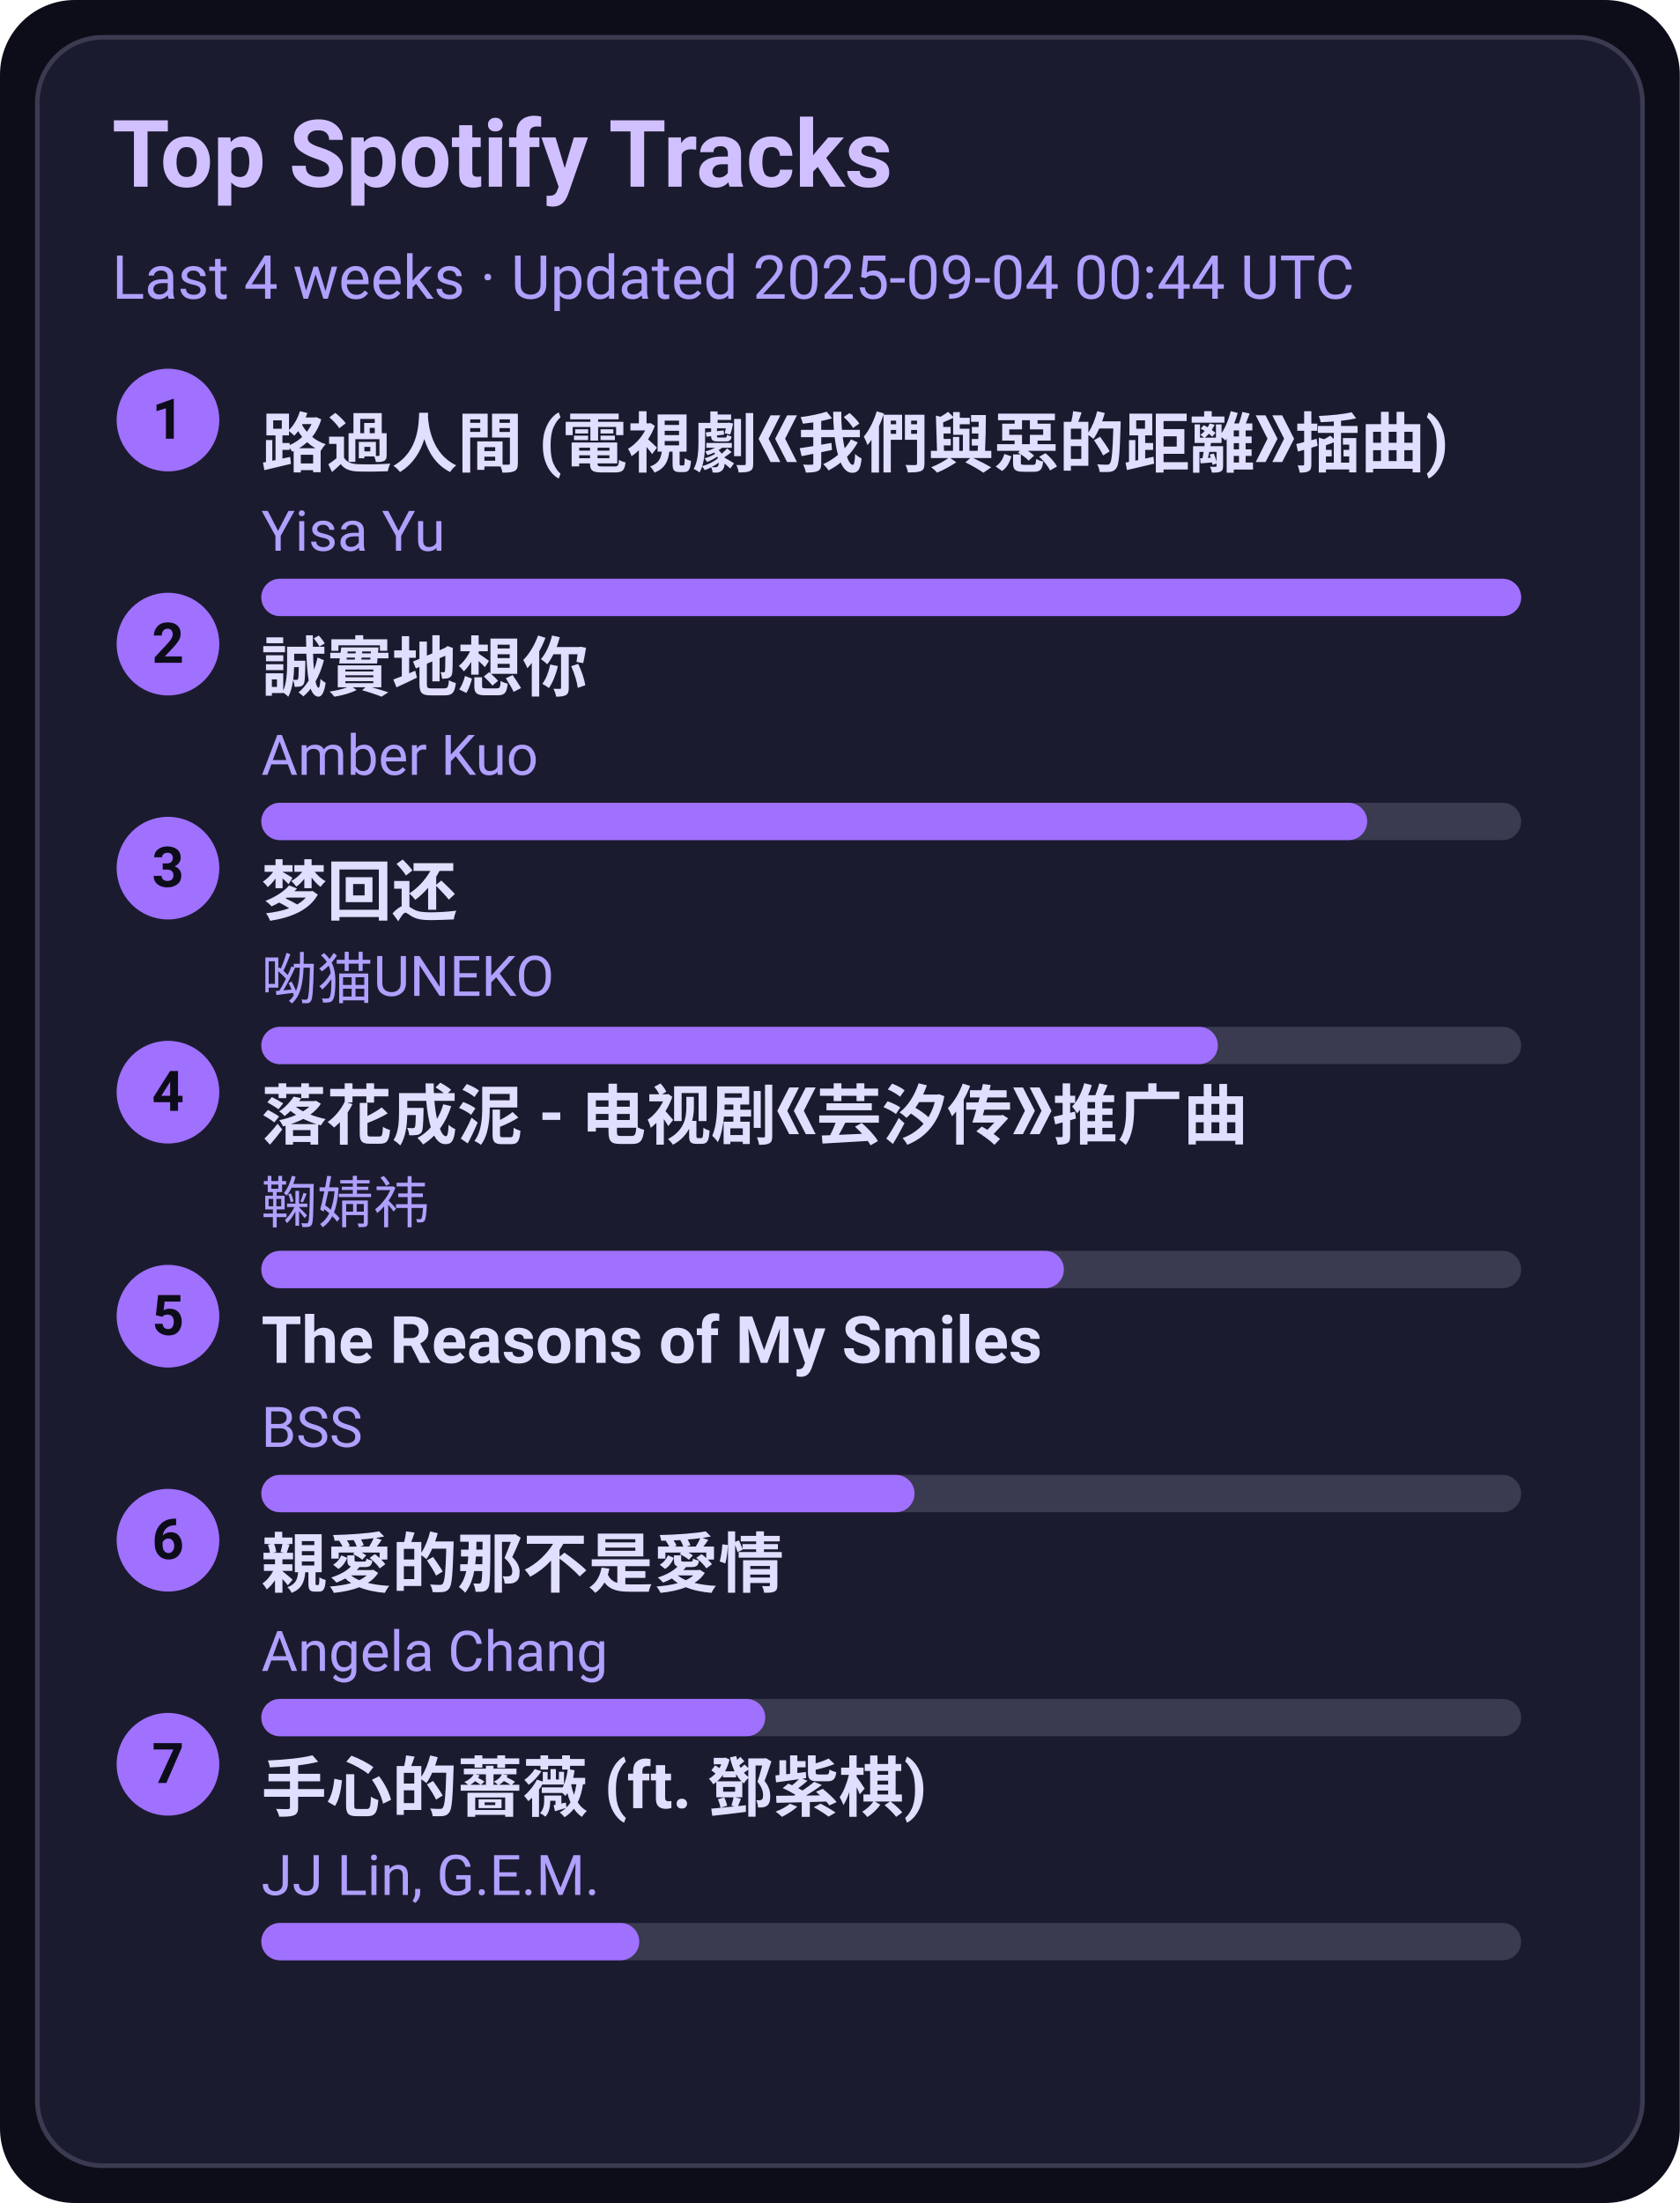
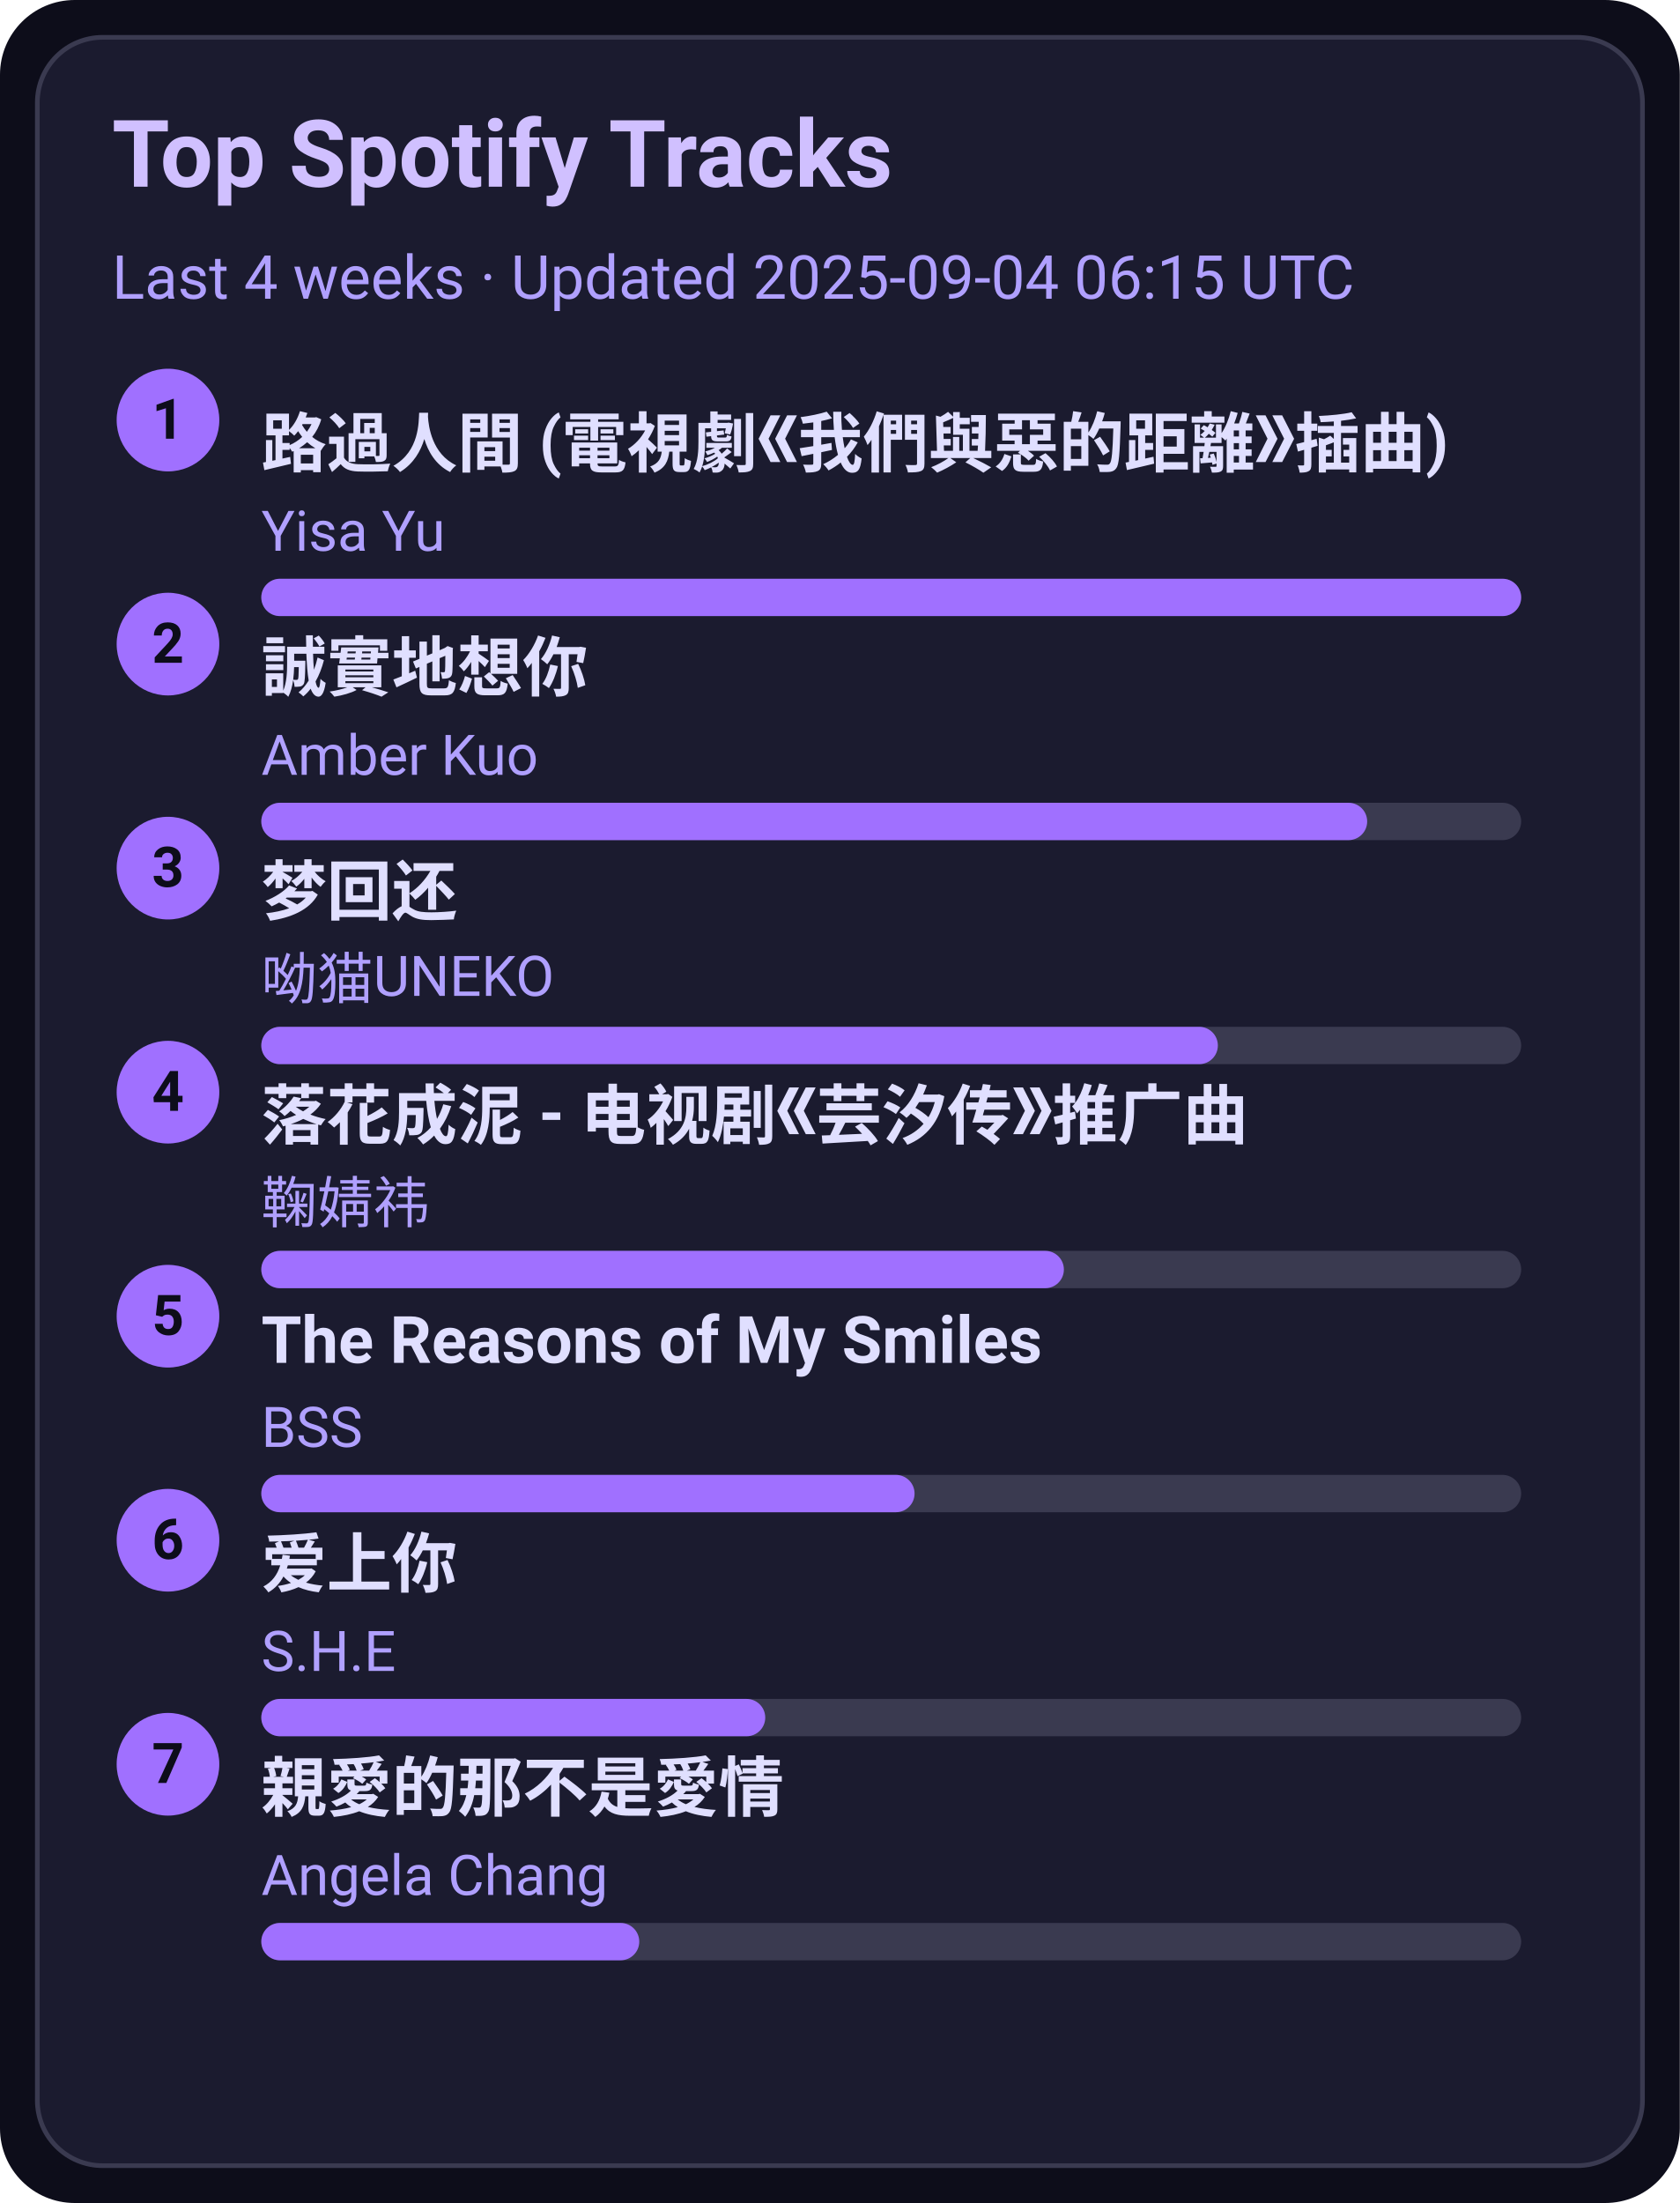
<svg xmlns="http://www.w3.org/2000/svg" width="360" height="472" viewBox="0 0 360 472">
  <style>text{font-family:-apple-system,BlinkMacSystemFont,Segoe UI,Roboto,Ubuntu,Helvetica Neue,Arial,Noto Sans,sans-serif}</style>
  <rect width="360" height="472" rx="16" fill="#0d0d1a" />
  <rect x="8" y="8" width="344" height="456" rx="14" fill="#1b1b2f" stroke="#3a3a50" />
  <text x="24" y="40" font-size="20" fill="#d0c0ff" font-weight="600">Top Spotify Tracks</text>
-   <text x="24" y="64" font-size="13" fill="#b0a0ff">Last 4 weeks · Updated 2025-09-04 00:44 UTC</text>
+   <text x="24" y="64" font-size="13" fill="#b0a0ff">Last 4 weeks · Updated 2025-09-04 06:15 UTC</text>
  <circle cx="36" cy="90" r="11" fill="#a070ff" />
  <text x="36" y="94" text-anchor="middle" font-size="12" fill="#0d0d1a" font-weight="700">1</text>
  <a href="https://open.spotify.com/track/1ZSleGniKMWNrWvK5cGALO" target="_blank" rel="noopener noreferrer">
    <text x="56" y="100" font-size="14" fill="#e0dfff" font-weight="600">路過人間 (電視劇《我們與惡的距離》插曲)</text>
  </a>
  <text x="56" y="118" font-size="12" fill="#b0a0ff">Yisa Yu</text>
  <rect x="56" y="124" width="270" height="8" rx="4" fill="#3a3a50" />
  <rect x="56" y="124" width="270" height="8" rx="4" fill="#a070ff" />
  <circle cx="36" cy="138" r="11" fill="#a070ff" />
  <text x="36" y="142" text-anchor="middle" font-size="12" fill="#0d0d1a" font-weight="700">2</text>
  <a href="https://open.spotify.com/track/1SPZzj8QzOwZoAGKXMGLGJ" target="_blank" rel="noopener noreferrer">
    <text x="56" y="148" font-size="14" fill="#e0dfff" font-weight="600">誠實地想你</text>
  </a>
  <text x="56" y="166" font-size="12" fill="#b0a0ff">Amber Kuo</text>
  <rect x="56" y="172" width="270" height="8" rx="4" fill="#3a3a50" />
  <rect x="56" y="172" width="237" height="8" rx="4" fill="#a070ff" />
  <circle cx="36" cy="186" r="11" fill="#a070ff" />
  <text x="36" y="190" text-anchor="middle" font-size="12" fill="#0d0d1a" font-weight="700">3</text>
  <a href="https://open.spotify.com/track/6jTK3YxlFysC8g0Ye9tbPK" target="_blank" rel="noopener noreferrer">
    <text x="56" y="196" font-size="14" fill="#e0dfff" font-weight="600">梦回还</text>
  </a>
  <text x="56" y="214" font-size="12" fill="#b0a0ff">呦猫UNEKO</text>
  <rect x="56" y="220" width="270" height="8" rx="4" fill="#3a3a50" />
  <rect x="56" y="220" width="205" height="8" rx="4" fill="#a070ff" />
  <circle cx="36" cy="234" r="11" fill="#a070ff" />
  <text x="36" y="238" text-anchor="middle" font-size="12" fill="#0d0d1a" font-weight="700">4</text>
  <a href="https://open.spotify.com/track/3kOZsJz3crGIWWHeoCNa0O" target="_blank" rel="noopener noreferrer">
    <text x="56" y="244" font-size="14" fill="#e0dfff" font-weight="600">落花成泥 - 电视剧《芸汐传》推广曲</text>
  </a>
  <text x="56" y="262" font-size="12" fill="#b0a0ff">鞠婧祎</text>
  <rect x="56" y="268" width="270" height="8" rx="4" fill="#3a3a50" />
  <rect x="56" y="268" width="172" height="8" rx="4" fill="#a070ff" />
  <circle cx="36" cy="282" r="11" fill="#a070ff" />
  <text x="36" y="286" text-anchor="middle" font-size="12" fill="#0d0d1a" font-weight="700">5</text>
  <a href="https://open.spotify.com/track/1amowbJ9HHFFSFdg2ubM7G" target="_blank" rel="noopener noreferrer">
    <text x="56" y="292" font-size="14" fill="#e0dfff" font-weight="600">The Reasons of My Smiles</text>
  </a>
  <text x="56" y="310" font-size="12" fill="#b0a0ff">BSS</text>
  <rect x="56" y="316" width="270" height="8" rx="4" fill="#3a3a50" />
  <rect x="56" y="316" width="140" height="8" rx="4" fill="#a070ff" />
  <circle cx="36" cy="330" r="11" fill="#a070ff" />
  <text x="36" y="334" text-anchor="middle" font-size="12" fill="#0d0d1a" font-weight="700">6</text>
-   <a href="https://open.spotify.com/track/1MAv2SJPGVVDHyFlhflmYR" target="_blank" rel="noopener noreferrer">
-     <text x="56" y="340" font-size="14" fill="#e0dfff" font-weight="600">親愛的那不是愛情</text>
+   <a href="https://open.spotify.com/track/4hcNpo1rtbzyNswsM5byTf" target="_blank" rel="noopener noreferrer">
+     <text x="56" y="340" font-size="14" fill="#e0dfff" font-weight="600">爱上你</text>
  </a>
-   <text x="56" y="358" font-size="12" fill="#b0a0ff">Angela Chang</text>
+   <text x="56" y="358" font-size="12" fill="#b0a0ff">S.H.E</text>
  <rect x="56" y="364" width="270" height="8" rx="4" fill="#3a3a50" />
  <rect x="56" y="364" width="108" height="8" rx="4" fill="#a070ff" />
  <circle cx="36" cy="378" r="11" fill="#a070ff" />
  <text x="36" y="382" text-anchor="middle" font-size="12" fill="#0d0d1a" font-weight="700">7</text>
-   <a href="https://open.spotify.com/track/0w0u6SaUF3mtxMX0Dohnud" target="_blank" rel="noopener noreferrer">
-     <text x="56" y="388" font-size="14" fill="#e0dfff" font-weight="600">手心的薔薇 (ft. 鄧紫棋)</text>
+   <a href="https://open.spotify.com/track/1MAv2SJPGVVDHyFlhflmYR" target="_blank" rel="noopener noreferrer">
+     <text x="56" y="388" font-size="14" fill="#e0dfff" font-weight="600">親愛的那不是愛情</text>
  </a>
-   <text x="56" y="406" font-size="12" fill="#b0a0ff">JJ Lin, G.E.M.</text>
+   <text x="56" y="406" font-size="12" fill="#b0a0ff">Angela Chang</text>
  <rect x="56" y="412" width="270" height="8" rx="4" fill="#3a3a50" />
  <rect x="56" y="412" width="81" height="8" rx="4" fill="#a070ff" />
</svg>
